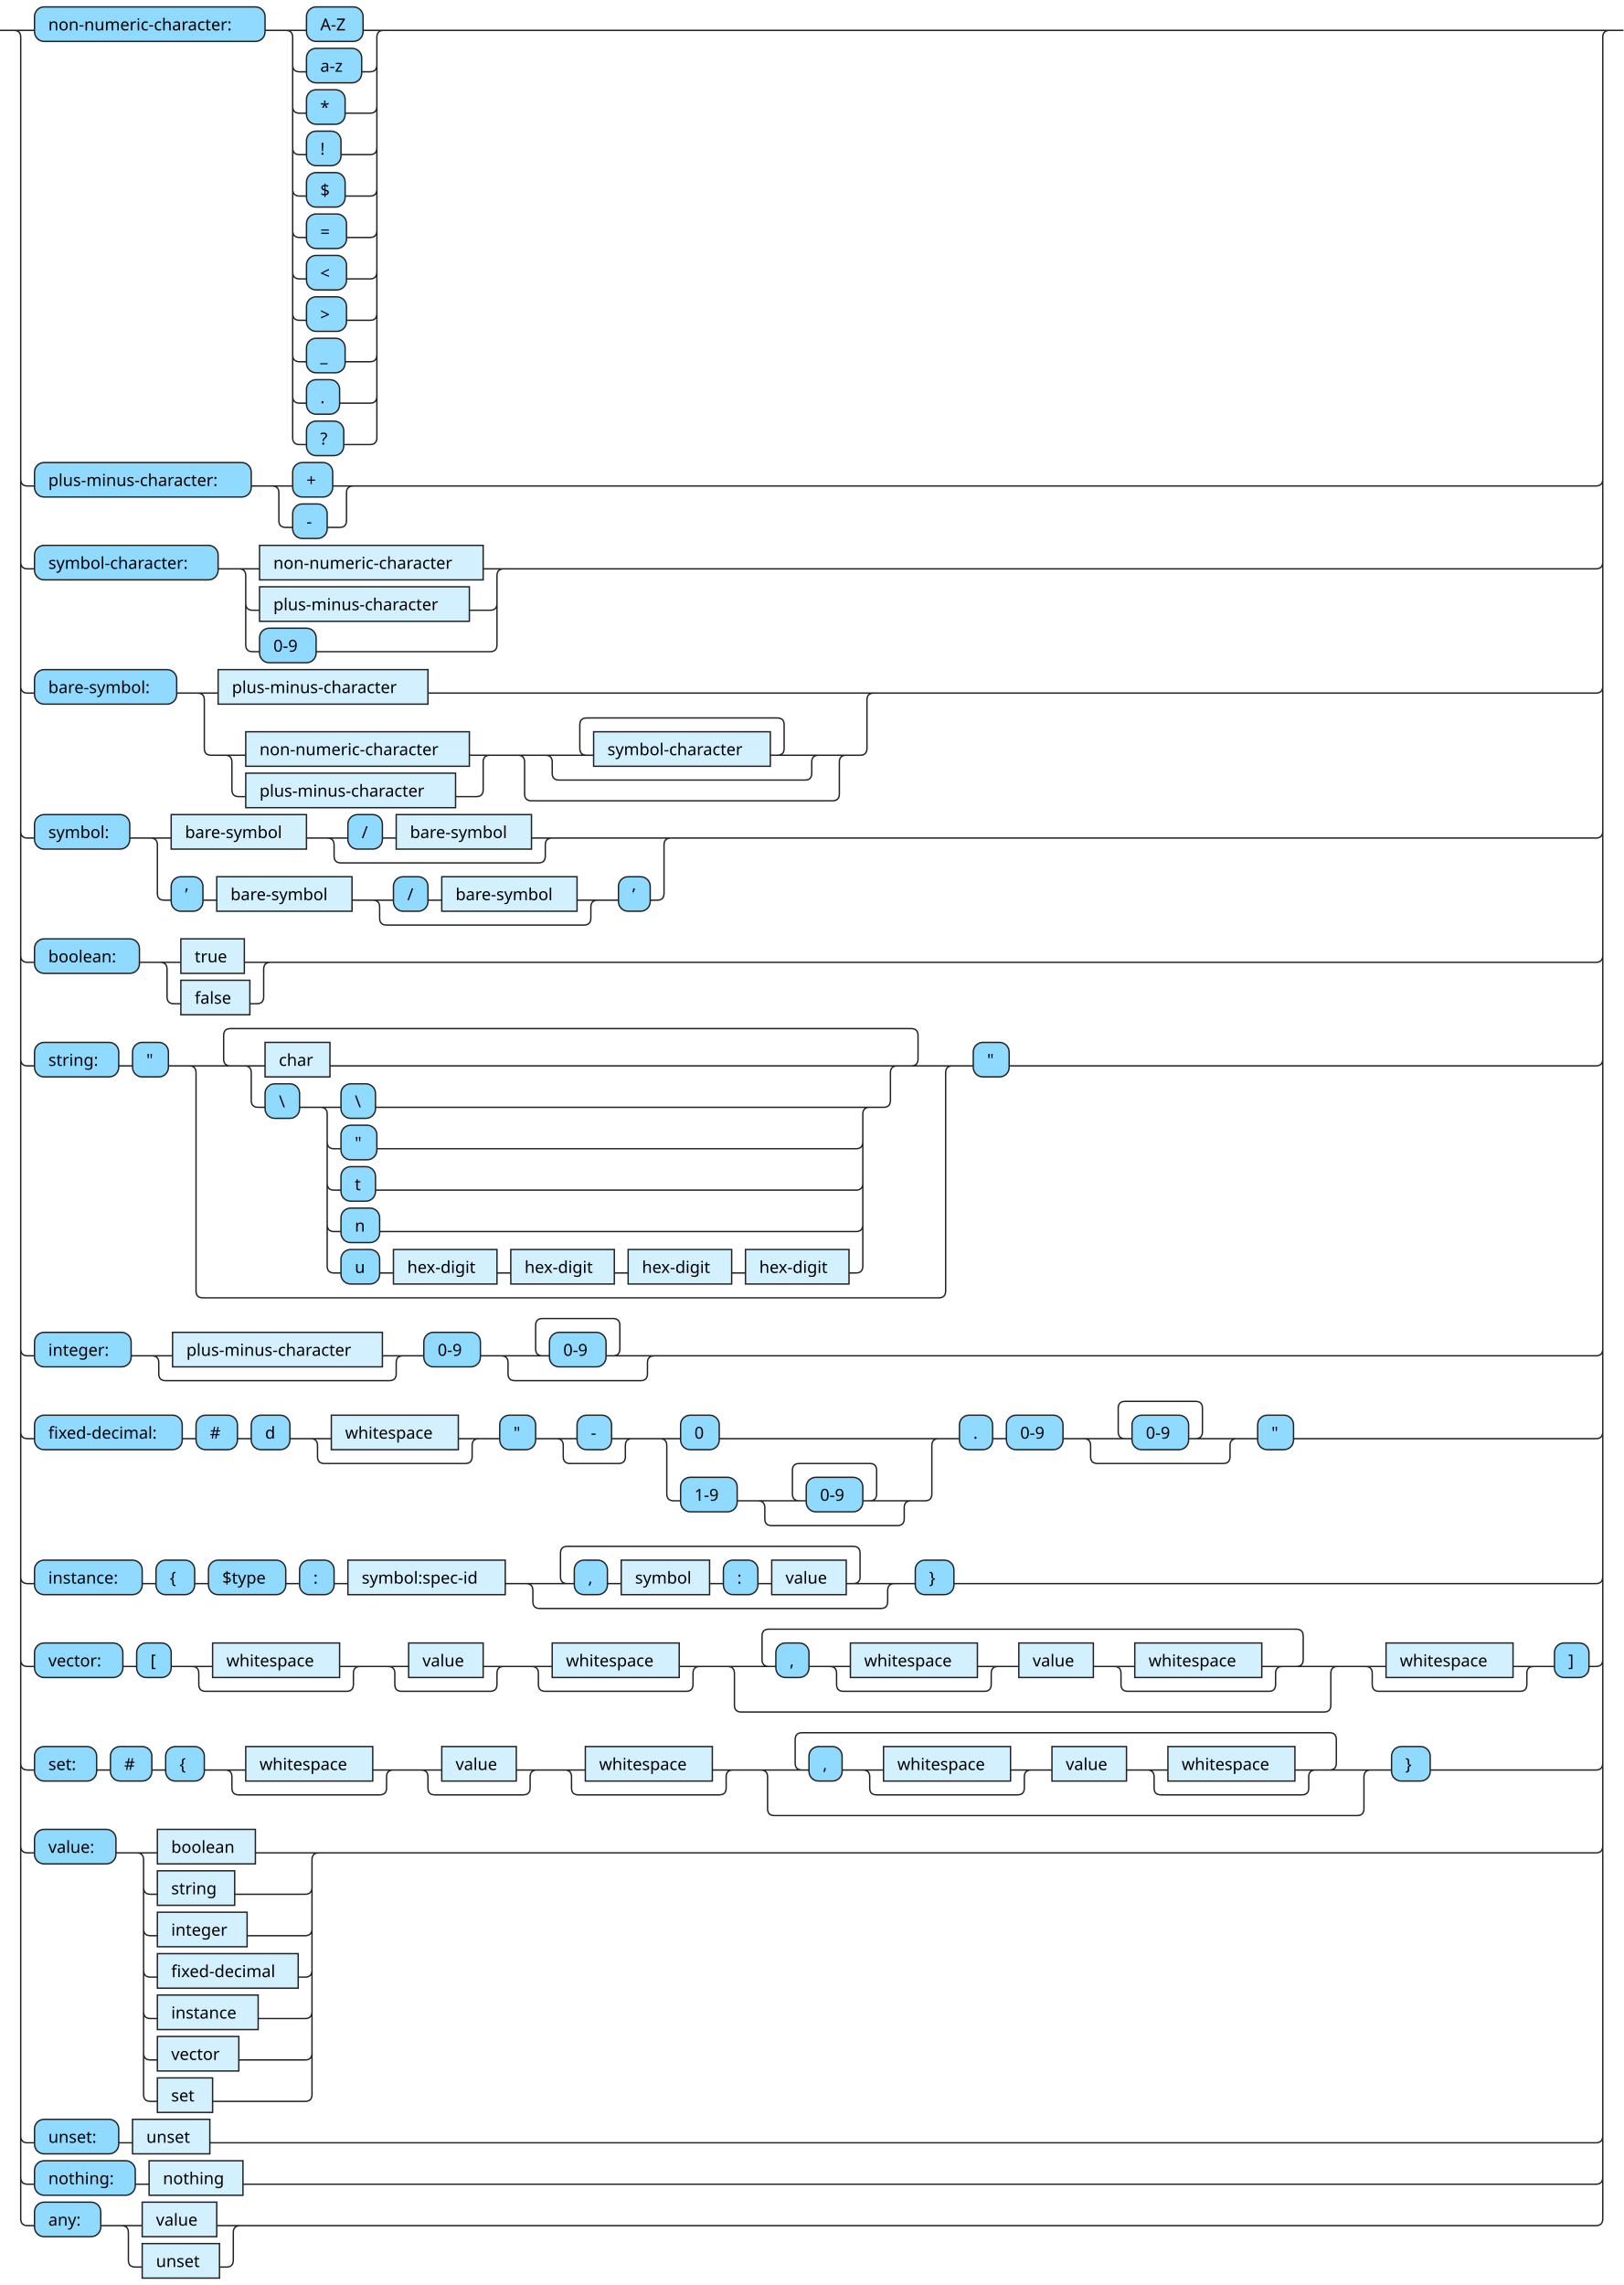
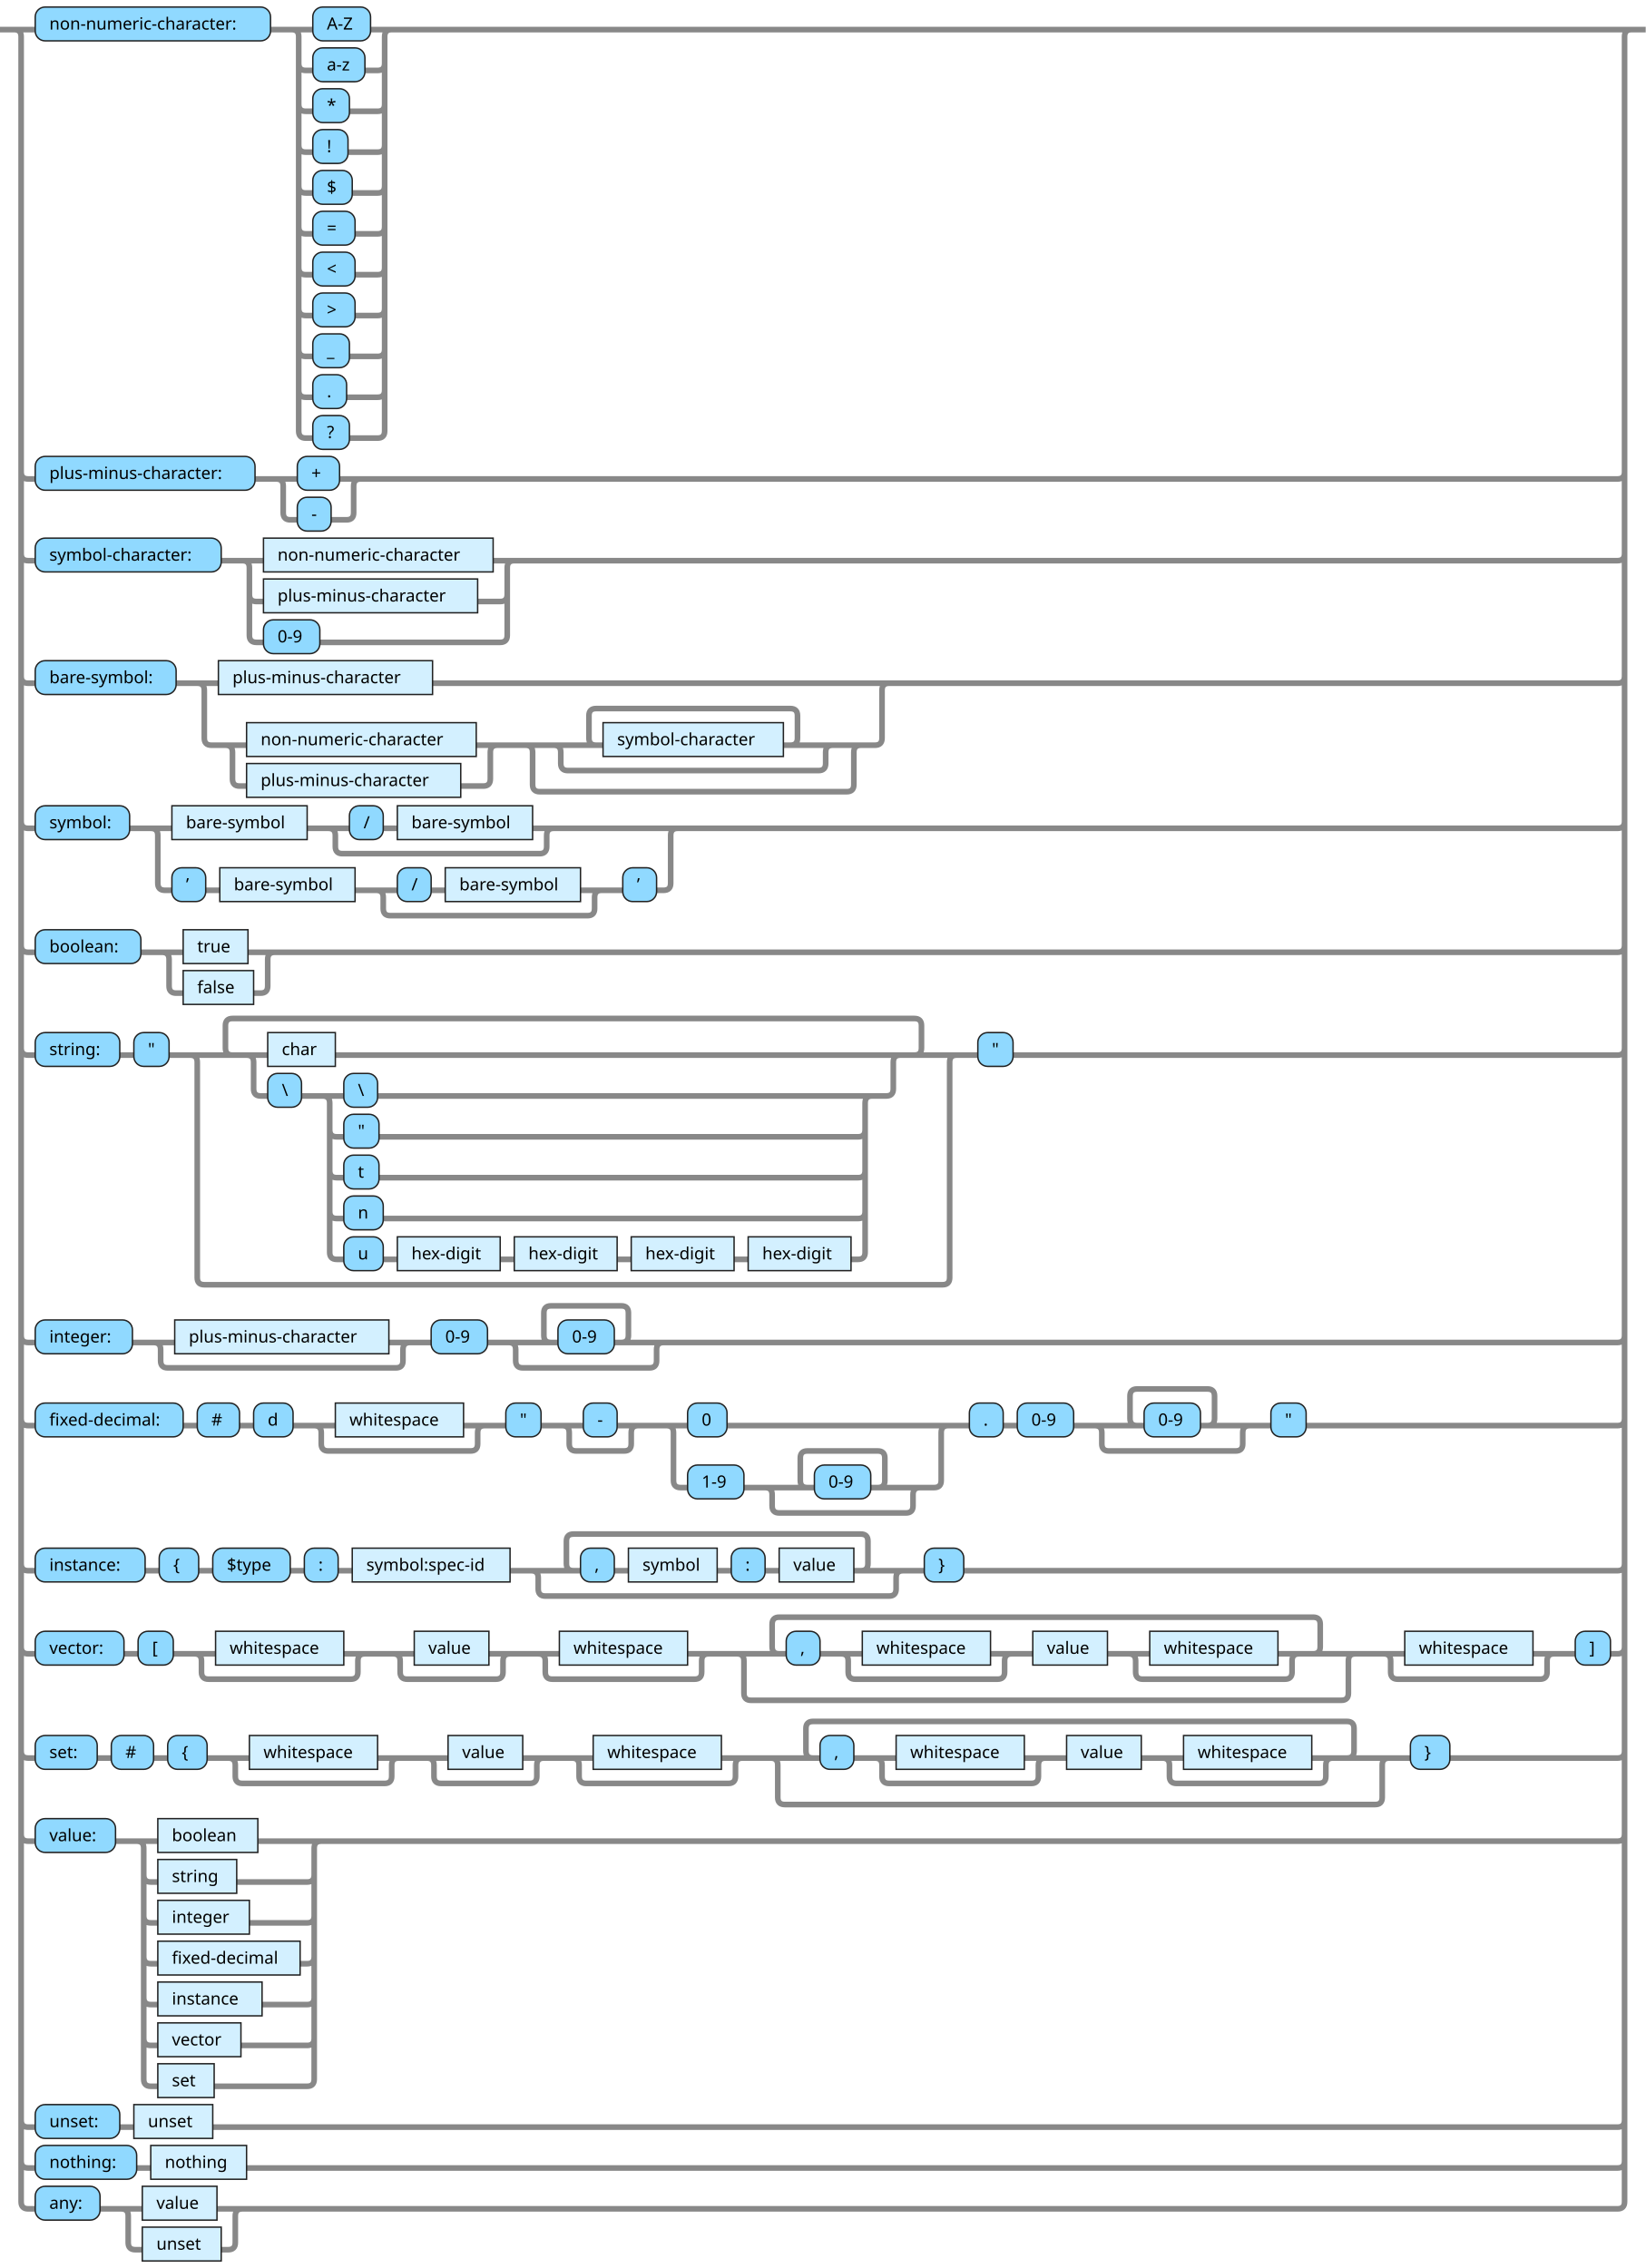
- <svg xmlns="http://www.w3.org/2000/svg" xmlns:xlink="http://www.w3.org/1999/xlink" version="1.1" width="1176" height="1655" viewbox="0 0 1176 1655">
+ <svg xmlns="http://www.w3.org/2000/svg" xmlns:xlink="http://www.w3.org/1999/xlink" version="1.1" width="1168" height="1610" viewbox="0 0 1168 1610">
  <defs>
-     <style type="text/css">.c{fill:none;stroke:#222222;}.j{fill:#000000;font-family:Verdana,Sans-serif;font-size:12px;}.l{fill:#90d9ff;stroke:#222222;}.r{fill:#d3f0ff;stroke:#222222;}</style>
+     <style type="text/css">.c{fill: none; stroke: #888888; stroke-width: 3pt;}.j{fill:#000000;font-family:Dialog,Sans-serif;font-size:12px;}.l{fill:#90d9ff;stroke:#222222;}.r{fill:#d3f0ff;stroke:#222222;}</style>
  </defs>
-   <path class="c" d="M0 22h25m167 0h30m41 0h20m-71 25q0 5 5 5h5m40 0h6q5 0 5-5m-61 30q0 5 5 5h5m28 0h18q5 0 5-5m-61 30q0 5 5 5h5m25 0h21q5 0 5-5m-61 30q0 5 5 5h5m28 0h18q5 0 5-5m-61 30q0 5 5 5h5m29 0h17q5 0 5-5m-61 30q0 5 5 5h5m29 0h17q5 0 5-5m-61 30q0 5 5 5h5m29 0h17q5 0 5-5m-61 30q0 5 5 5h5m28 0h18q5 0 5-5m-61 30q0 5 5 5h5m24 0h22q5 0 5-5m-66-265q5 0 5 5v290q0 5 5 5h5m27 0h19q5 0 5-5v-290q0-5 5-5m5 0h888m-1156 325q0 5 5 5h5m157 0h30m29 0h20m-64 0q5 0 5 5v20q0 5 5 5h5m25 0h9q5 0 5-5v-20q0-5 5-5m5 0h895q5 0 5-5m-1146 60q0 5 5 5h5m133 0h30m162 0h20m-192 25q0 5 5 5h5m152 0h15q5 0 5-5m-187-25q5 0 5 5v50q0 5 5 5h5m41 0h126q5 0 5-5v-50q0-5 5-5m5 0h786q5 0 5-5m-1146 90q0 5 5 5h5m103 0h30m152 0h328m-495 0q5 0 5 5v35q0 5 5 5h25m162 0h20m-197 0q5 0 5 5v20q0 5 5 5h5m152 0h15q5 0 5-5v-20q0-5 5-5m5 0h70m-5 0q-5 0-5-5v-17q0-5 5-5h138q5 0 5 5v17q0 5-5 5m-5 0h40m-203 0q5 0 5 5v8q0 5 5 5h178q5 0 5-5v-8q0-5 5-5m5 0h20m-243 0q5 0 5 5v23q0 5 5 5h218q5 0 5-5v-23q0-5 5-5m5 0h5q5 0 5-5v-35q0-5 5-5m5 0h518q5 0 5-5m-1146 105q0 5 5 5h5m69 0h30m98 0h30m25 0h10m98 0h20m-168 0q5 0 5 5v8q0 5 5 5h143q5 0 5-5v-8q0-5 5-5m5 0h86m-382 0q5 0 5 5v35q0 5 5 5h5m23 0h10m98 0h30m25 0h10m98 0h20m-168 0q5 0 5 5v8q0 5 5 5h143q5 0 5-5v-8q0-5 5-5m5 0h10m23 0h5q5 0 5-5v-35q0-5 5-5m5 0h665q5 0 5-5m-1146 90q0 5 5 5h5m76 0h30m46 0h24m-85 0q5 0 5 5v20q0 5 5 5h5m50 0h5q5 0 5-5v-20q0-5 5-5m5 0h955q5 0 5-5m-1146 75q0 5 5 5h5m61 0h10m26 0h50m-5 0q-5 0-5-5v-17q0-5 5-5h493q5 0 5 5v17q0 5-5 5m-488 0h20m47 0h416m-478 0q5 0 5 5v20q0 5 5 5h5m25 0h30m25 0h363m-398 25q0 5 5 5h5m26 0h347q5 0 5-5m-388 30q0 5 5 5h5m25 0h348q5 0 5-5m-388 30q0 5 5 5h5m28 0h345q5 0 5-5m-393-85q5 0 5 5v110q0 5 5 5h5m28 0h10m75 0h10m75 0h10m75 0h10m75 0h5q5 0 5-5v-110q0-5 5-5m5 0h5q5 0 5-5v-20q0-5 5-5m5 0h40m-558 0q5 0 5 5v158q0 5 5 5h533q5 0 5-5v-158q0-5 5-5m5 0h10m26 0h425q5 0 5-5m-1146 210q0 5 5 5h5m70 0h30m152 0h20m-187 0q5 0 5 5v8q0 5 5 5h162q5 0 5-5v-8q0-5 5-5m5 0h10m41 0h50m-5 0q-5 0-5-5v-17q0-5 5-5h51q5 0 5 5v17q0 5-5 5m-5 0h40m-116 0q5 0 5 5v8q0 5 5 5h91q5 0 5-5v-8q0-5 5-5m5 0h677q5 0 5-5m-1146 60q0 5 5 5h5m107 0h10m30 0h10m28 0h30m92 0h20m-127 0q5 0 5 5v8q0 5 5 5h102q5 0 5-5v-8q0-5 5-5m5 0h10m26 0h30m25 0h20m-60 0q5 0 5 5v8q0 5 5 5h35q5 0 5-5v-8q0-5 5-5m5 0h30m28 0h164m-207 0q5 0 5 5v35q0 5 5 5h5m41 0h50m-5 0q-5 0-5-5v-17q0-5 5-5h51q5 0 5 5v17q0 5-5 5m-5 0h40m-116 0q5 0 5 5v8q0 5 5 5h91q5 0 5-5v-8q0-5 5-5m5 0h5q5 0 5-5v-35q0-5 5-5m5 0h10m24 0h10m41 0h50m-5 0q-5 0-5-5v-17q0-5 5-5h51q5 0 5 5v17q0 5-5 5m-5 0h40m-116 0q5 0 5 5v8q0 5 5 5h91q5 0 5-5v-8q0-5 5-5m5 0h10m26 0h219q5 0 5-5m-1146 105q0 5 5 5h5m78 0h10m28 0h10m56 0h10m25 0h10m114 0h50m-5 0q-5 0-5-5v-17q0-5 5-5h207q5 0 5 5v17q0 5-5 5m-178 0h10m64 0h10m25 0h10m54 0h40m-272 0q5 0 5 5v8q0 5 5 5h247q5 0 5-5v-8q0-5 5-5m5 0h10m28 0h465q5 0 5-5m-1146 60q0 5 5 5h5m64 0h10m25 0h30m92 0h20m-127 0q5 0 5 5v8q0 5 5 5h102q5 0 5-5v-8q0-5 5-5m5 0h30m54 0h20m-89 0q5 0 5 5v8q0 5 5 5h64q5 0 5-5v-8q0-5 5-5m5 0h30m92 0h20m-127 0q5 0 5 5v8q0 5 5 5h102q5 0 5-5v-8q0-5 5-5m5 0h50m-5 0q-5 0-5-5v-17q0-5 5-5h382q5 0 5 5v17q0 5-5 5m-353 0h30m92 0h20m-127 0q5 0 5 5v8q0 5 5 5h102q5 0 5-5v-8q0-5 5-5m5 0h10m54 0h30m92 0h20m-127 0q5 0 5 5v8q0 5 5 5h102q5 0 5-5v-8q0-5 5-5m5 0h40m-447 0q5 0 5 5v23q0 5 5 5h422q5 0 5-5v-23q0-5 5-5m5 0h30m92 0h20m-127 0q5 0 5 5v8q0 5 5 5h102q5 0 5-5v-8q0-5 5-5m5 0h10m25 0h5q5 0 5-5m-1146 75q0 5 5 5h5m45 0h10m30 0h10m28 0h30m92 0h20m-127 0q5 0 5 5v8q0 5 5 5h102q5 0 5-5v-8q0-5 5-5m5 0h30m54 0h20m-89 0q5 0 5 5v8q0 5 5 5h64q5 0 5-5v-8q0-5 5-5m5 0h30m92 0h20m-127 0q5 0 5 5v8q0 5 5 5h102q5 0 5-5v-8q0-5 5-5m5 0h50m-5 0q-5 0-5-5v-17q0-5 5-5h382q5 0 5 5v17q0 5-5 5m-353 0h30m92 0h20m-127 0q5 0 5 5v8q0 5 5 5h102q5 0 5-5v-8q0-5 5-5m5 0h10m54 0h30m92 0h20m-127 0q5 0 5 5v8q0 5 5 5h102q5 0 5-5v-8q0-5 5-5m5 0h40m-447 0q5 0 5 5v23q0 5 5 5h422q5 0 5-5v-23q0-5 5-5m5 0h10m28 0h120q5 0 5-5m-1146 60q0 5 5 5h5m59 0h30m71 0h51m-132 25q0 5 5 5h5m56 0h51q5 0 5-5m-122 30q0 5 5 5h5m65 0h42q5 0 5-5m-122 30q0 5 5 5h5m102 0h5q5 0 5-5m-122 30q0 5 5 5h5m73 0h34q5 0 5-5m-122 30q0 5 5 5h5m59 0h48q5 0 5-5m-127-145q5 0 5 5v170q0 5 5 5h5m40 0h67q5 0 5-5v-170q0-5 5-5m5 0h920q5 0 5-5m-1146 210q0 5 5 5h5m61 0h10m56 0h1004q5 0 5-5m-1146 30q0 5 5 5h5m73 0h10m68 0h980q5 0 5-5m-1151-1555q5 0 5 5v1580q0 5 5 5h5m48 0h30m54 0h22m-91 0q5 0 5 5v20q0 5 5 5h5m56 0h5q5 0 5-5v-20q0-5 5-5m5 0h977q5 0 5-5v-1580q0-5 5-5m5 0h5" />
-   <rect class="l" x="25" y="5" width="167" height="25" rx="7" />
-   <text class="j" x="35" y="22">non-numeric-character:</text>
-   <rect class="l" x="222" y="5" width="41" height="25" rx="7" />
-   <text class="j" x="232" y="22">A-Z</text>
-   <rect class="l" x="222" y="35" width="40" height="25" rx="7" />
-   <text class="j" x="232" y="52">a-z</text>
-   <rect class="l" x="222" y="65" width="28" height="25" rx="7" />
-   <text class="j" x="232" y="82">*</text>
-   <rect class="l" x="222" y="95" width="25" height="25" rx="7" />
-   <text class="j" x="232" y="112">!</text>
-   <rect class="l" x="222" y="125" width="28" height="25" rx="7" />
-   <text class="j" x="232" y="142">$</text>
-   <rect class="l" x="222" y="155" width="29" height="25" rx="7" />
-   <text class="j" x="232" y="172">=</text>
-   <rect class="l" x="222" y="185" width="29" height="25" rx="7" />
-   <text class="j" x="232" y="202">&lt;</text>
-   <rect class="l" x="222" y="215" width="29" height="25" rx="7" />
-   <text class="j" x="232" y="232">&gt;</text>
-   <rect class="l" x="222" y="245" width="28" height="25" rx="7" />
-   <text class="j" x="232" y="262">_</text>
-   <rect class="l" x="222" y="275" width="24" height="25" rx="7" />
-   <text class="j" x="232" y="292">.</text>
-   <rect class="l" x="222" y="305" width="27" height="25" rx="7" />
-   <text class="j" x="232" y="322">?</text>
-   <rect class="l" x="25" y="335" width="157" height="25" rx="7" />
-   <text class="j" x="35" y="352">plus-minus-character:</text>
-   <rect class="l" x="212" y="335" width="29" height="25" rx="7" />
-   <text class="j" x="222" y="352">+</text>
-   <rect class="l" x="212" y="365" width="25" height="25" rx="7" />
-   <text class="j" x="222" y="382">-</text>
-   <rect class="l" x="25" y="395" width="133" height="25" rx="7" />
-   <text class="j" x="35" y="412">symbol-character:</text>
+   <path class="c" d="M0 21h25m167 0h30m41 0h20m-71 24q0 5 5 5h5m37 0h9q5 0 5-5m-61 29q0 5 5 5h5m26 0h20q5 0 5-5m-61 29q0 5 5 5h5m25 0h21q5 0 5-5m-61 29q0 5 5 5h5m28 0h18q5 0 5-5m-61 29q0 5 5 5h5m30 0h16q5 0 5-5m-61 29q0 5 5 5h5m30 0h16q5 0 5-5m-61 29q0 5 5 5h5m30 0h16q5 0 5-5m-61 29q0 5 5 5h5m26 0h20q5 0 5-5m-61 29q0 5 5 5h5m24 0h22q5 0 5-5m-66-256q5 0 5 5v280q0 5 5 5h5m26 0h20q5 0 5-5v-280q0-5 5-5m5 0h880m-1148 314q0 5 5 5h5m156 0h30m30 0h20m-65 0q5 0 5 5v19q0 5 5 5h5m24 0h11q5 0 5-5v-19q0-5 5-5m5 0h887q5 0 5-5m-1138 58q0 5 5 5h5m132 0h30m163 0h20m-193 24q0 5 5 5h5m152 0h16q5 0 5-5m-188-24q5 0 5 5v48q0 5 5 5h5m40 0h128q5 0 5-5v-48q0-5 5-5m5 0h778q5 0 5-5m-1138 87q0 5 5 5h5m100 0h30m152 0h329m-496 0q5 0 5 5v34q0 5 5 5h25m163 0h20m-198 0q5 0 5 5v19q0 5 5 5h5m152 0h16q5 0 5-5v-19q0-5 5-5m5 0h70m-5 0q-5 0-5-5v-16q0-5 5-5h138q5 0 5 5v16q0 5-5 5m-5 0h40m-203 0q5 0 5 5v8q0 5 5 5h178q5 0 5-5v-8q0-5 5-5m5 0h20m-243 0q5 0 5 5v23q0 5 5 5h218q5 0 5-5v-23q0-5 5-5m5 0h5q5 0 5-5v-34q0-5 5-5m5 0h512q5 0 5-5m-1138 103q0 5 5 5h5m67 0h30m96 0h30m24 0h10m96 0h20m-165 0q5 0 5 5v8q0 5 5 5h140q5 0 5-5v-8q0-5 5-5m5 0h88m-379 0q5 0 5 5v34q0 5 5 5h5m24 0h10m96 0h30m24 0h10m96 0h20m-165 0q5 0 5 5v8q0 5 5 5h140q5 0 5-5v-8q0-5 5-5m5 0h10m24 0h5q5 0 5-5v-34q0-5 5-5m5 0h662q5 0 5-5m-1138 88q0 5 5 5h5m75 0h30m46 0h24m-85 0q5 0 5 5v19q0 5 5 5h5m50 0h5q5 0 5-5v-19q0-5 5-5m5 0h948q5 0 5-5m-1138 73q0 5 5 5h5m60 0h10m25 0h50m-5 0q-5 0-5-5v-16q0-5 5-5h484q5 0 5 5v16q0 5-5 5m-479 0h20m48 0h406m-469 0q5 0 5 5v19q0 5 5 5h5m24 0h30m24 0h356m-390 24q0 5 5 5h5m25 0h340q5 0 5-5m-380 29q0 5 5 5h5m25 0h340q5 0 5-5m-380 29q0 5 5 5h5m28 0h337q5 0 5-5m-385-82q5 0 5 5v106q0 5 5 5h5m28 0h10m73 0h10m73 0h10m73 0h10m73 0h5q5 0 5-5v-106q0-5 5-5m5 0h5q5 0 5-5v-19q0-5 5-5m5 0h40m-549 0q5 0 5 5v153q0 5 5 5h524q5 0 5-5v-153q0-5 5-5m5 0h10m25 0h429q5 0 5-5m-1138 204q0 5 5 5h5m69 0h30m152 0h20m-187 0q5 0 5 5v8q0 5 5 5h162q5 0 5-5v-8q0-5 5-5m5 0h10m40 0h50m-5 0q-5 0-5-5v-16q0-5 5-5h50q5 0 5 5v16q0 5-5 5m-5 0h40m-115 0q5 0 5 5v8q0 5 5 5h90q5 0 5-5v-8q0-5 5-5m5 0h672q5 0 5-5m-1138 59q0 5 5 5h5m105 0h10m30 0h10m28 0h30m91 0h20m-126 0q5 0 5 5v8q0 5 5 5h101q5 0 5-5v-8q0-5 5-5m5 0h10m25 0h30m24 0h20m-59 0q5 0 5 5v8q0 5 5 5h34q5 0 5-5v-8q0-5 5-5m5 0h30m28 0h162m-205 0q5 0 5 5v34q0 5 5 5h5m40 0h50m-5 0q-5 0-5-5v-16q0-5 5-5h50q5 0 5 5v16q0 5-5 5m-5 0h40m-115 0q5 0 5 5v8q0 5 5 5h90q5 0 5-5v-8q0-5 5-5m5 0h5q5 0 5-5v-34q0-5 5-5m5 0h10m24 0h10m40 0h50m-5 0q-5 0-5-5v-16q0-5 5-5h50q5 0 5 5v16q0 5-5 5m-5 0h40m-115 0q5 0 5 5v8q0 5 5 5h90q5 0 5-5v-8q0-5 5-5m5 0h10m25 0h221q5 0 5-5m-1138 103q0 5 5 5h5m78 0h10m28 0h10m55 0h10m24 0h10m112 0h50m-5 0q-5 0-5-5v-16q0-5 5-5h204q5 0 5 5v16q0 5-5 5m-175 0h10m63 0h10m24 0h10m53 0h40m-269 0q5 0 5 5v8q0 5 5 5h244q5 0 5-5v-8q0-5 5-5m5 0h10m28 0h464q5 0 5-5m-1138 59q0 5 5 5h5m63 0h10m25 0h30m91 0h20m-126 0q5 0 5 5v8q0 5 5 5h101q5 0 5-5v-8q0-5 5-5m5 0h30m53 0h20m-88 0q5 0 5 5v8q0 5 5 5h63q5 0 5-5v-8q0-5 5-5m5 0h30m91 0h20m-126 0q5 0 5 5v8q0 5 5 5h101q5 0 5-5v-8q0-5 5-5m5 0h50m-5 0q-5 0-5-5v-16q0-5 5-5h379q5 0 5 5v16q0 5-5 5m-350 0h30m91 0h20m-126 0q5 0 5 5v8q0 5 5 5h101q5 0 5-5v-8q0-5 5-5m5 0h10m53 0h30m91 0h20m-126 0q5 0 5 5v8q0 5 5 5h101q5 0 5-5v-8q0-5 5-5m5 0h40m-444 0q5 0 5 5v23q0 5 5 5h419q5 0 5-5v-23q0-5 5-5m5 0h30m91 0h20m-126 0q5 0 5 5v8q0 5 5 5h101q5 0 5-5v-8q0-5 5-5m5 0h10m25 0h5q5 0 5-5m-1138 74q0 5 5 5h5m44 0h10m30 0h10m28 0h30m91 0h20m-126 0q5 0 5 5v8q0 5 5 5h101q5 0 5-5v-8q0-5 5-5m5 0h30m53 0h20m-88 0q5 0 5 5v8q0 5 5 5h63q5 0 5-5v-8q0-5 5-5m5 0h30m91 0h20m-126 0q5 0 5 5v8q0 5 5 5h101q5 0 5-5v-8q0-5 5-5m5 0h50m-5 0q-5 0-5-5v-16q0-5 5-5h379q5 0 5 5v16q0 5-5 5m-350 0h30m91 0h20m-126 0q5 0 5 5v8q0 5 5 5h101q5 0 5-5v-8q0-5 5-5m5 0h10m53 0h30m91 0h20m-126 0q5 0 5 5v8q0 5 5 5h101q5 0 5-5v-8q0-5 5-5m5 0h40m-444 0q5 0 5 5v23q0 5 5 5h419q5 0 5-5v-23q0-5 5-5m5 0h10m28 0h119q5 0 5-5m-1138 59q0 5 5 5h5m57 0h30m71 0h50m-131 24q0 5 5 5h5m56 0h50q5 0 5-5m-121 29q0 5 5 5h5m65 0h41q5 0 5-5m-121 29q0 5 5 5h5m101 0h5q5 0 5-5m-121 29q0 5 5 5h5m74 0h32q5 0 5-5m-121 29q0 5 5 5h5m59 0h47q5 0 5-5m-126-140q5 0 5 5v164q0 5 5 5h5m40 0h66q5 0 5-5v-164q0-5 5-5m5 0h915q5 0 5-5m-1138 203q0 5 5 5h5m60 0h10m56 0h997q5 0 5-5m-1138 29q0 5 5 5h5m72 0h10m68 0h973q5 0 5-5m-1143-1513q5 0 5 5v1537q0 5 5 5h5m46 0h30m53 0h23m-91 0q5 0 5 5v19q0 5 5 5h5m56 0h5q5 0 5-5v-19q0-5 5-5m5 0h971q5 0 5-5v-1537q0-5 5-5m5 0h5" />
+   <rect class="l" x="25" y="5" width="167" height="24" rx="7" />
+   <text class="j" x="35" y="21">non-numeric-character:</text>
+   <rect class="l" x="222" y="5" width="41" height="24" rx="7" />
+   <text class="j" x="232" y="21">A-Z</text>
+   <rect class="l" x="222" y="34" width="37" height="24" rx="7" />
+   <text class="j" x="232" y="50">a-z</text>
+   <rect class="l" x="222" y="63" width="26" height="24" rx="7" />
+   <text class="j" x="232" y="79">*</text>
+   <rect class="l" x="222" y="92" width="25" height="24" rx="7" />
+   <text class="j" x="232" y="108">!</text>
+   <rect class="l" x="222" y="121" width="28" height="24" rx="7" />
+   <text class="j" x="232" y="137">$</text>
+   <rect class="l" x="222" y="150" width="30" height="24" rx="7" />
+   <text class="j" x="232" y="166">=</text>
+   <rect class="l" x="222" y="179" width="30" height="24" rx="7" />
+   <text class="j" x="232" y="195">&lt;</text>
+   <rect class="l" x="222" y="208" width="30" height="24" rx="7" />
+   <text class="j" x="232" y="224">&gt;</text>
+   <rect class="l" x="222" y="237" width="26" height="24" rx="7" />
+   <text class="j" x="232" y="253">_</text>
+   <rect class="l" x="222" y="266" width="24" height="24" rx="7" />
+   <text class="j" x="232" y="282">.</text>
+   <rect class="l" x="222" y="295" width="26" height="24" rx="7" />
+   <text class="j" x="232" y="311">?</text>
+   <rect class="l" x="25" y="324" width="156" height="24" rx="7" />
+   <text class="j" x="35" y="340">plus-minus-character:</text>
+   <rect class="l" x="211" y="324" width="30" height="24" rx="7" />
+   <text class="j" x="221" y="340">+</text>
+   <rect class="l" x="211" y="353" width="24" height="24" rx="7" />
+   <text class="j" x="221" y="369">-</text>
+   <rect class="l" x="25" y="382" width="132" height="24" rx="7" />
+   <text class="j" x="35" y="398">symbol-character:</text>
  <a xlink:href="#non-numeric-character">
-     <rect class="r" x="188" y="395" width="162" height="25" />
-     <text class="j" x="198" y="412">non-numeric-character</text>
+     <rect class="r" x="187" y="382" width="163" height="24" />
+     <text class="j" x="197" y="398">non-numeric-character</text>
  </a>
  <a xlink:href="#plus-minus-character">
-     <rect class="r" x="188" y="425" width="152" height="25" />
-     <text class="j" x="198" y="442">plus-minus-character</text>
-   </a>
-   <rect class="l" x="188" y="455" width="41" height="25" rx="7" />
-   <text class="j" x="198" y="472">0-9</text>
-   <rect class="l" x="25" y="485" width="103" height="25" rx="7" />
-   <text class="j" x="35" y="502">bare-symbol:</text>
+     <rect class="r" x="187" y="411" width="152" height="24" />
+     <text class="j" x="197" y="427">plus-minus-character</text>
+   </a>
+   <rect class="l" x="187" y="440" width="40" height="24" rx="7" />
+   <text class="j" x="197" y="456">0-9</text>
+   <rect class="l" x="25" y="469" width="100" height="24" rx="7" />
+   <text class="j" x="35" y="485">bare-symbol:</text>
  <a xlink:href="#plus-minus-character">
-     <rect class="r" x="158" y="485" width="152" height="25" />
-     <text class="j" x="168" y="502">plus-minus-character</text>
+     <rect class="r" x="155" y="469" width="152" height="24" />
+     <text class="j" x="165" y="485">plus-minus-character</text>
  </a>
  <a xlink:href="#non-numeric-character">
-     <rect class="r" x="178" y="530" width="162" height="25" />
-     <text class="j" x="188" y="547">non-numeric-character</text>
+     <rect class="r" x="175" y="513" width="163" height="24" />
+     <text class="j" x="185" y="529">non-numeric-character</text>
  </a>
  <a xlink:href="#plus-minus-character">
-     <rect class="r" x="178" y="560" width="152" height="25" />
-     <text class="j" x="188" y="577">plus-minus-character</text>
+     <rect class="r" x="175" y="542" width="152" height="24" />
+     <text class="j" x="185" y="558">plus-minus-character</text>
  </a>
  <a xlink:href="#symbol-character">
-     <rect class="r" x="430" y="530" width="128" height="25" />
-     <text class="j" x="440" y="547">symbol-character</text>
-   </a>
-   <rect class="l" x="25" y="590" width="69" height="25" rx="7" />
-   <text class="j" x="35" y="607">symbol:</text>
+     <rect class="r" x="428" y="513" width="128" height="24" />
+     <text class="j" x="438" y="529">symbol-character</text>
+   </a>
+   <rect class="l" x="25" y="572" width="67" height="24" rx="7" />
+   <text class="j" x="35" y="588">symbol:</text>
  <a xlink:href="#bare-symbol">
-     <rect class="r" x="124" y="590" width="98" height="25" />
-     <text class="j" x="134" y="607">bare-symbol</text>
-   </a>
-   <rect class="l" x="252" y="590" width="25" height="25" rx="7" />
-   <text class="j" x="262" y="607">/</text>
+     <rect class="r" x="122" y="572" width="96" height="24" />
+     <text class="j" x="132" y="588">bare-symbol</text>
+   </a>
+   <rect class="l" x="248" y="572" width="24" height="24" rx="7" />
+   <text class="j" x="258" y="588">/</text>
  <a xlink:href="#bare-symbol">
-     <rect class="r" x="287" y="590" width="98" height="25" />
-     <text class="j" x="297" y="607">bare-symbol</text>
-   </a>
-   <rect class="l" x="124" y="635" width="23" height="25" rx="7" />
-   <text class="j" x="134" y="652">’</text>
+     <rect class="r" x="282" y="572" width="96" height="24" />
+     <text class="j" x="292" y="588">bare-symbol</text>
+   </a>
+   <rect class="l" x="122" y="616" width="24" height="24" rx="7" />
+   <text class="j" x="132" y="632">’</text>
  <a xlink:href="#bare-symbol">
-     <rect class="r" x="157" y="635" width="98" height="25" />
-     <text class="j" x="167" y="652">bare-symbol</text>
-   </a>
-   <rect class="l" x="285" y="635" width="25" height="25" rx="7" />
-   <text class="j" x="295" y="652">/</text>
+     <rect class="r" x="156" y="616" width="96" height="24" />
+     <text class="j" x="166" y="632">bare-symbol</text>
+   </a>
+   <rect class="l" x="282" y="616" width="24" height="24" rx="7" />
+   <text class="j" x="292" y="632">/</text>
  <a xlink:href="#bare-symbol">
-     <rect class="r" x="320" y="635" width="98" height="25" />
-     <text class="j" x="330" y="652">bare-symbol</text>
-   </a>
-   <rect class="l" x="448" y="635" width="23" height="25" rx="7" />
-   <text class="j" x="458" y="652">’</text>
-   <rect class="l" x="25" y="680" width="76" height="25" rx="7" />
-   <text class="j" x="35" y="697">boolean:</text>
+     <rect class="r" x="316" y="616" width="96" height="24" />
+     <text class="j" x="326" y="632">bare-symbol</text>
+   </a>
+   <rect class="l" x="442" y="616" width="24" height="24" rx="7" />
+   <text class="j" x="452" y="632">’</text>
+   <rect class="l" x="25" y="660" width="75" height="24" rx="7" />
+   <text class="j" x="35" y="676">boolean:</text>
  <a xlink:href="#true">
-     <rect class="r" x="131" y="680" width="46" height="25" />
-     <text class="j" x="141" y="697">true</text>
+     <rect class="r" x="130" y="660" width="46" height="24" />
+     <text class="j" x="140" y="676">true</text>
  </a>
  <a xlink:href="#false">
-     <rect class="r" x="131" y="710" width="50" height="25" />
-     <text class="j" x="141" y="727">false</text>
-   </a>
-   <rect class="l" x="25" y="755" width="61" height="25" rx="7" />
-   <text class="j" x="35" y="772">string:</text>
-   <rect class="l" x="96" y="755" width="26" height="25" rx="7" />
-   <text class="j" x="106" y="772">"</text>
+     <rect class="r" x="130" y="689" width="50" height="24" />
+     <text class="j" x="140" y="705">false</text>
+   </a>
+   <rect class="l" x="25" y="733" width="60" height="24" rx="7" />
+   <text class="j" x="35" y="749">string:</text>
+   <rect class="l" x="95" y="733" width="25" height="24" rx="7" />
+   <text class="j" x="105" y="749">"</text>
  <a xlink:href="#char">
-     <rect class="r" x="192" y="755" width="47" height="25" />
-     <text class="j" x="202" y="772">char</text>
-   </a>
-   <rect class="l" x="192" y="785" width="25" height="25" rx="7" />
-   <text class="j" x="202" y="802">\</text>
-   <rect class="l" x="247" y="785" width="25" height="25" rx="7" />
-   <text class="j" x="257" y="802">\</text>
-   <rect class="l" x="247" y="815" width="26" height="25" rx="7" />
-   <text class="j" x="257" y="832">"</text>
-   <rect class="l" x="247" y="845" width="25" height="25" rx="7" />
-   <text class="j" x="257" y="862">t</text>
-   <rect class="l" x="247" y="875" width="28" height="25" rx="7" />
-   <text class="j" x="257" y="892">n</text>
-   <rect class="l" x="247" y="905" width="28" height="25" rx="7" />
-   <text class="j" x="257" y="922">u</text>
+     <rect class="r" x="190" y="733" width="48" height="24" />
+     <text class="j" x="200" y="749">char</text>
+   </a>
+   <rect class="l" x="190" y="762" width="24" height="24" rx="7" />
+   <text class="j" x="200" y="778">\</text>
+   <rect class="l" x="244" y="762" width="24" height="24" rx="7" />
+   <text class="j" x="254" y="778">\</text>
+   <rect class="l" x="244" y="791" width="25" height="24" rx="7" />
+   <text class="j" x="254" y="807">"</text>
+   <rect class="l" x="244" y="820" width="25" height="24" rx="7" />
+   <text class="j" x="254" y="836">t</text>
+   <rect class="l" x="244" y="849" width="28" height="24" rx="7" />
+   <text class="j" x="254" y="865">n</text>
+   <rect class="l" x="244" y="878" width="28" height="24" rx="7" />
+   <text class="j" x="254" y="894">u</text>
  <a xlink:href="#hex-digit">
-     <rect class="r" x="285" y="905" width="75" height="25" />
-     <text class="j" x="295" y="922">hex-digit</text>
+     <rect class="r" x="282" y="878" width="73" height="24" />
+     <text class="j" x="292" y="894">hex-digit</text>
  </a>
  <a xlink:href="#hex-digit">
-     <rect class="r" x="370" y="905" width="75" height="25" />
-     <text class="j" x="380" y="922">hex-digit</text>
+     <rect class="r" x="365" y="878" width="73" height="24" />
+     <text class="j" x="375" y="894">hex-digit</text>
  </a>
  <a xlink:href="#hex-digit">
-     <rect class="r" x="455" y="905" width="75" height="25" />
-     <text class="j" x="465" y="922">hex-digit</text>
+     <rect class="r" x="448" y="878" width="73" height="24" />
+     <text class="j" x="458" y="894">hex-digit</text>
  </a>
  <a xlink:href="#hex-digit">
-     <rect class="r" x="540" y="905" width="75" height="25" />
-     <text class="j" x="550" y="922">hex-digit</text>
-   </a>
-   <rect class="l" x="705" y="755" width="26" height="25" rx="7" />
-   <text class="j" x="715" y="772">"</text>
-   <rect class="l" x="25" y="965" width="70" height="25" rx="7" />
-   <text class="j" x="35" y="982">integer:</text>
+     <rect class="r" x="531" y="878" width="73" height="24" />
+     <text class="j" x="541" y="894">hex-digit</text>
+   </a>
+   <rect class="l" x="694" y="733" width="25" height="24" rx="7" />
+   <text class="j" x="704" y="749">"</text>
+   <rect class="l" x="25" y="937" width="69" height="24" rx="7" />
+   <text class="j" x="35" y="953">integer:</text>
  <a xlink:href="#plus-minus-character">
-     <rect class="r" x="125" y="965" width="152" height="25" />
-     <text class="j" x="135" y="982">plus-minus-character</text>
-   </a>
-   <rect class="l" x="307" y="965" width="41" height="25" rx="7" />
-   <text class="j" x="317" y="982">0-9</text>
-   <rect class="l" x="398" y="965" width="41" height="25" rx="7" />
-   <text class="j" x="408" y="982">0-9</text>
-   <rect class="l" x="25" y="1025" width="107" height="25" rx="7" />
-   <text class="j" x="35" y="1042">fixed-decimal:</text>
-   <rect class="l" x="142" y="1025" width="30" height="25" rx="7" />
-   <text class="j" x="152" y="1042">#</text>
-   <rect class="l" x="182" y="1025" width="28" height="25" rx="7" />
-   <text class="j" x="192" y="1042">d</text>
-   <a xlink:href="#whitespace">
-     <rect class="r" x="240" y="1025" width="92" height="25" />
-     <text class="j" x="250" y="1042">whitespace</text>
-   </a>
-   <rect class="l" x="362" y="1025" width="26" height="25" rx="7" />
-   <text class="j" x="372" y="1042">"</text>
-   <rect class="l" x="418" y="1025" width="25" height="25" rx="7" />
-   <text class="j" x="428" y="1042">-</text>
-   <rect class="l" x="493" y="1025" width="28" height="25" rx="7" />
-   <text class="j" x="503" y="1042">0</text>
-   <rect class="l" x="493" y="1070" width="41" height="25" rx="7" />
-   <text class="j" x="503" y="1087">1-9</text>
-   <rect class="l" x="584" y="1070" width="41" height="25" rx="7" />
-   <text class="j" x="594" y="1087">0-9</text>
-   <rect class="l" x="695" y="1025" width="24" height="25" rx="7" />
-   <text class="j" x="705" y="1042">.</text>
-   <rect class="l" x="729" y="1025" width="41" height="25" rx="7" />
-   <text class="j" x="739" y="1042">0-9</text>
-   <rect class="l" x="820" y="1025" width="41" height="25" rx="7" />
-   <text class="j" x="830" y="1042">0-9</text>
-   <rect class="l" x="911" y="1025" width="26" height="25" rx="7" />
-   <text class="j" x="921" y="1042">"</text>
-   <rect class="l" x="25" y="1130" width="78" height="25" rx="7" />
-   <text class="j" x="35" y="1147">instance:</text>
-   <rect class="l" x="113" y="1130" width="28" height="25" rx="7" />
-   <text class="j" x="123" y="1147">{</text>
-   <rect class="l" x="151" y="1130" width="56" height="25" rx="7" />
-   <text class="j" x="161" y="1147">$type</text>
-   <rect class="l" x="217" y="1130" width="25" height="25" rx="7" />
-   <text class="j" x="227" y="1147">:</text>
+     <rect class="r" x="124" y="937" width="152" height="24" />
+     <text class="j" x="134" y="953">plus-minus-character</text>
+   </a>
+   <rect class="l" x="306" y="937" width="40" height="24" rx="7" />
+   <text class="j" x="316" y="953">0-9</text>
+   <rect class="l" x="396" y="937" width="40" height="24" rx="7" />
+   <text class="j" x="406" y="953">0-9</text>
+   <rect class="l" x="25" y="996" width="105" height="24" rx="7" />
+   <text class="j" x="35" y="1012">fixed-decimal:</text>
+   <rect class="l" x="140" y="996" width="30" height="24" rx="7" />
+   <text class="j" x="150" y="1012">#</text>
+   <rect class="l" x="180" y="996" width="28" height="24" rx="7" />
+   <text class="j" x="190" y="1012">d</text>
+   <a xlink:href="#whitespace">
+     <rect class="r" x="238" y="996" width="91" height="24" />
+     <text class="j" x="248" y="1012">whitespace</text>
+   </a>
+   <rect class="l" x="359" y="996" width="25" height="24" rx="7" />
+   <text class="j" x="369" y="1012">"</text>
+   <rect class="l" x="414" y="996" width="24" height="24" rx="7" />
+   <text class="j" x="424" y="1012">-</text>
+   <rect class="l" x="488" y="996" width="28" height="24" rx="7" />
+   <text class="j" x="498" y="1012">0</text>
+   <rect class="l" x="488" y="1040" width="40" height="24" rx="7" />
+   <text class="j" x="498" y="1056">1-9</text>
+   <rect class="l" x="578" y="1040" width="40" height="24" rx="7" />
+   <text class="j" x="588" y="1056">0-9</text>
+   <rect class="l" x="688" y="996" width="24" height="24" rx="7" />
+   <text class="j" x="698" y="1012">.</text>
+   <rect class="l" x="722" y="996" width="40" height="24" rx="7" />
+   <text class="j" x="732" y="1012">0-9</text>
+   <rect class="l" x="812" y="996" width="40" height="24" rx="7" />
+   <text class="j" x="822" y="1012">0-9</text>
+   <rect class="l" x="902" y="996" width="25" height="24" rx="7" />
+   <text class="j" x="912" y="1012">"</text>
+   <rect class="l" x="25" y="1099" width="78" height="24" rx="7" />
+   <text class="j" x="35" y="1115">instance:</text>
+   <rect class="l" x="113" y="1099" width="28" height="24" rx="7" />
+   <text class="j" x="123" y="1115">{</text>
+   <rect class="l" x="151" y="1099" width="55" height="24" rx="7" />
+   <text class="j" x="161" y="1115">$type</text>
+   <rect class="l" x="216" y="1099" width="24" height="24" rx="7" />
+   <text class="j" x="226" y="1115">:</text>
  <a xlink:href="#symbol:spec-id">
-     <rect class="r" x="252" y="1130" width="114" height="25" />
-     <text class="j" x="262" y="1147">symbol:spec-id</text>
-   </a>
-   <rect class="l" x="416" y="1130" width="24" height="25" rx="7" />
-   <text class="j" x="426" y="1147">,</text>
+     <rect class="r" x="250" y="1099" width="112" height="24" />
+     <text class="j" x="260" y="1115">symbol:spec-id</text>
+   </a>
+   <rect class="l" x="412" y="1099" width="24" height="24" rx="7" />
+   <text class="j" x="422" y="1115">,</text>
  <a xlink:href="#symbol">
-     <rect class="r" x="450" y="1130" width="64" height="25" />
-     <text class="j" x="460" y="1147">symbol</text>
-   </a>
-   <rect class="l" x="524" y="1130" width="25" height="25" rx="7" />
-   <text class="j" x="534" y="1147">:</text>
-   <a xlink:href="#value">
-     <rect class="r" x="559" y="1130" width="54" height="25" />
-     <text class="j" x="569" y="1147">value</text>
-   </a>
-   <rect class="l" x="663" y="1130" width="28" height="25" rx="7" />
-   <text class="j" x="673" y="1147">}</text>
-   <rect class="l" x="25" y="1190" width="64" height="25" rx="7" />
-   <text class="j" x="35" y="1207">vector:</text>
-   <rect class="l" x="99" y="1190" width="25" height="25" rx="7" />
-   <text class="j" x="109" y="1207">[</text>
-   <a xlink:href="#whitespace">
-     <rect class="r" x="154" y="1190" width="92" height="25" />
-     <text class="j" x="164" y="1207">whitespace</text>
-   </a>
-   <a xlink:href="#value">
-     <rect class="r" x="296" y="1190" width="54" height="25" />
-     <text class="j" x="306" y="1207">value</text>
-   </a>
-   <a xlink:href="#whitespace">
-     <rect class="r" x="400" y="1190" width="92" height="25" />
-     <text class="j" x="410" y="1207">whitespace</text>
-   </a>
-   <rect class="l" x="562" y="1190" width="24" height="25" rx="7" />
-   <text class="j" x="572" y="1207">,</text>
-   <a xlink:href="#whitespace">
-     <rect class="r" x="616" y="1190" width="92" height="25" />
-     <text class="j" x="626" y="1207">whitespace</text>
-   </a>
-   <a xlink:href="#value">
-     <rect class="r" x="738" y="1190" width="54" height="25" />
-     <text class="j" x="748" y="1207">value</text>
-   </a>
-   <a xlink:href="#whitespace">
-     <rect class="r" x="822" y="1190" width="92" height="25" />
-     <text class="j" x="832" y="1207">whitespace</text>
-   </a>
-   <a xlink:href="#whitespace">
-     <rect class="r" x="1004" y="1190" width="92" height="25" />
-     <text class="j" x="1014" y="1207">whitespace</text>
-   </a>
-   <rect class="l" x="1126" y="1190" width="25" height="25" rx="7" />
-   <text class="j" x="1136" y="1207">]</text>
-   <rect class="l" x="25" y="1265" width="45" height="25" rx="7" />
-   <text class="j" x="35" y="1282">set:</text>
-   <rect class="l" x="80" y="1265" width="30" height="25" rx="7" />
-   <text class="j" x="90" y="1282">#</text>
-   <rect class="l" x="120" y="1265" width="28" height="25" rx="7" />
-   <text class="j" x="130" y="1282">{</text>
-   <a xlink:href="#whitespace">
-     <rect class="r" x="178" y="1265" width="92" height="25" />
-     <text class="j" x="188" y="1282">whitespace</text>
-   </a>
-   <a xlink:href="#value">
-     <rect class="r" x="320" y="1265" width="54" height="25" />
-     <text class="j" x="330" y="1282">value</text>
-   </a>
-   <a xlink:href="#whitespace">
-     <rect class="r" x="424" y="1265" width="92" height="25" />
-     <text class="j" x="434" y="1282">whitespace</text>
-   </a>
-   <rect class="l" x="586" y="1265" width="24" height="25" rx="7" />
-   <text class="j" x="596" y="1282">,</text>
-   <a xlink:href="#whitespace">
-     <rect class="r" x="640" y="1265" width="92" height="25" />
-     <text class="j" x="650" y="1282">whitespace</text>
-   </a>
-   <a xlink:href="#value">
-     <rect class="r" x="762" y="1265" width="54" height="25" />
-     <text class="j" x="772" y="1282">value</text>
-   </a>
-   <a xlink:href="#whitespace">
-     <rect class="r" x="846" y="1265" width="92" height="25" />
-     <text class="j" x="856" y="1282">whitespace</text>
-   </a>
-   <rect class="l" x="1008" y="1265" width="28" height="25" rx="7" />
-   <text class="j" x="1018" y="1282">}</text>
-   <rect class="l" x="25" y="1325" width="59" height="25" rx="7" />
-   <text class="j" x="35" y="1342">value:</text>
+     <rect class="r" x="446" y="1099" width="63" height="24" />
+     <text class="j" x="456" y="1115">symbol</text>
+   </a>
+   <rect class="l" x="519" y="1099" width="24" height="24" rx="7" />
+   <text class="j" x="529" y="1115">:</text>
+   <a xlink:href="#value">
+     <rect class="r" x="553" y="1099" width="53" height="24" />
+     <text class="j" x="563" y="1115">value</text>
+   </a>
+   <rect class="l" x="656" y="1099" width="28" height="24" rx="7" />
+   <text class="j" x="666" y="1115">}</text>
+   <rect class="l" x="25" y="1158" width="63" height="24" rx="7" />
+   <text class="j" x="35" y="1174">vector:</text>
+   <rect class="l" x="98" y="1158" width="25" height="24" rx="7" />
+   <text class="j" x="108" y="1174">[</text>
+   <a xlink:href="#whitespace">
+     <rect class="r" x="153" y="1158" width="91" height="24" />
+     <text class="j" x="163" y="1174">whitespace</text>
+   </a>
+   <a xlink:href="#value">
+     <rect class="r" x="294" y="1158" width="53" height="24" />
+     <text class="j" x="304" y="1174">value</text>
+   </a>
+   <a xlink:href="#whitespace">
+     <rect class="r" x="397" y="1158" width="91" height="24" />
+     <text class="j" x="407" y="1174">whitespace</text>
+   </a>
+   <rect class="l" x="558" y="1158" width="24" height="24" rx="7" />
+   <text class="j" x="568" y="1174">,</text>
+   <a xlink:href="#whitespace">
+     <rect class="r" x="612" y="1158" width="91" height="24" />
+     <text class="j" x="622" y="1174">whitespace</text>
+   </a>
+   <a xlink:href="#value">
+     <rect class="r" x="733" y="1158" width="53" height="24" />
+     <text class="j" x="743" y="1174">value</text>
+   </a>
+   <a xlink:href="#whitespace">
+     <rect class="r" x="816" y="1158" width="91" height="24" />
+     <text class="j" x="826" y="1174">whitespace</text>
+   </a>
+   <a xlink:href="#whitespace">
+     <rect class="r" x="997" y="1158" width="91" height="24" />
+     <text class="j" x="1007" y="1174">whitespace</text>
+   </a>
+   <rect class="l" x="1118" y="1158" width="25" height="24" rx="7" />
+   <text class="j" x="1128" y="1174">]</text>
+   <rect class="l" x="25" y="1232" width="44" height="24" rx="7" />
+   <text class="j" x="35" y="1248">set:</text>
+   <rect class="l" x="79" y="1232" width="30" height="24" rx="7" />
+   <text class="j" x="89" y="1248">#</text>
+   <rect class="l" x="119" y="1232" width="28" height="24" rx="7" />
+   <text class="j" x="129" y="1248">{</text>
+   <a xlink:href="#whitespace">
+     <rect class="r" x="177" y="1232" width="91" height="24" />
+     <text class="j" x="187" y="1248">whitespace</text>
+   </a>
+   <a xlink:href="#value">
+     <rect class="r" x="318" y="1232" width="53" height="24" />
+     <text class="j" x="328" y="1248">value</text>
+   </a>
+   <a xlink:href="#whitespace">
+     <rect class="r" x="421" y="1232" width="91" height="24" />
+     <text class="j" x="431" y="1248">whitespace</text>
+   </a>
+   <rect class="l" x="582" y="1232" width="24" height="24" rx="7" />
+   <text class="j" x="592" y="1248">,</text>
+   <a xlink:href="#whitespace">
+     <rect class="r" x="636" y="1232" width="91" height="24" />
+     <text class="j" x="646" y="1248">whitespace</text>
+   </a>
+   <a xlink:href="#value">
+     <rect class="r" x="757" y="1232" width="53" height="24" />
+     <text class="j" x="767" y="1248">value</text>
+   </a>
+   <a xlink:href="#whitespace">
+     <rect class="r" x="840" y="1232" width="91" height="24" />
+     <text class="j" x="850" y="1248">whitespace</text>
+   </a>
+   <rect class="l" x="1001" y="1232" width="28" height="24" rx="7" />
+   <text class="j" x="1011" y="1248">}</text>
+   <rect class="l" x="25" y="1291" width="57" height="24" rx="7" />
+   <text class="j" x="35" y="1307">value:</text>
  <a xlink:href="#boolean">
-     <rect class="r" x="114" y="1325" width="71" height="25" />
-     <text class="j" x="124" y="1342">boolean</text>
+     <rect class="r" x="112" y="1291" width="71" height="24" />
+     <text class="j" x="122" y="1307">boolean</text>
  </a>
  <a xlink:href="#string">
-     <rect class="r" x="114" y="1355" width="56" height="25" />
-     <text class="j" x="124" y="1372">string</text>
+     <rect class="r" x="112" y="1320" width="56" height="24" />
+     <text class="j" x="122" y="1336">string</text>
  </a>
  <a xlink:href="#integer">
-     <rect class="r" x="114" y="1385" width="65" height="25" />
-     <text class="j" x="124" y="1402">integer</text>
+     <rect class="r" x="112" y="1349" width="65" height="24" />
+     <text class="j" x="122" y="1365">integer</text>
  </a>
  <a xlink:href="#fixed-decimal">
-     <rect class="r" x="114" y="1415" width="102" height="25" />
-     <text class="j" x="124" y="1432">fixed-decimal</text>
+     <rect class="r" x="112" y="1378" width="101" height="24" />
+     <text class="j" x="122" y="1394">fixed-decimal</text>
  </a>
  <a xlink:href="#instance">
-     <rect class="r" x="114" y="1445" width="73" height="25" />
-     <text class="j" x="124" y="1462">instance</text>
+     <rect class="r" x="112" y="1407" width="74" height="24" />
+     <text class="j" x="122" y="1423">instance</text>
  </a>
  <a xlink:href="#vector">
-     <rect class="r" x="114" y="1475" width="59" height="25" />
-     <text class="j" x="124" y="1492">vector</text>
+     <rect class="r" x="112" y="1436" width="59" height="24" />
+     <text class="j" x="122" y="1452">vector</text>
  </a>
  <a xlink:href="#set">
-     <rect class="r" x="114" y="1505" width="40" height="25" />
-     <text class="j" x="124" y="1522">set</text>
-   </a>
-   <rect class="l" x="25" y="1535" width="61" height="25" rx="7" />
-   <text class="j" x="35" y="1552">unset:</text>
+     <rect class="r" x="112" y="1465" width="40" height="24" />
+     <text class="j" x="122" y="1481">set</text>
+   </a>
+   <rect class="l" x="25" y="1494" width="60" height="24" rx="7" />
+   <text class="j" x="35" y="1510">unset:</text>
  <a xlink:href="#unset">
-     <rect class="r" x="96" y="1535" width="56" height="25" />
-     <text class="j" x="106" y="1552">unset</text>
-   </a>
-   <rect class="l" x="25" y="1565" width="73" height="25" rx="7" />
-   <text class="j" x="35" y="1582">nothing:</text>
+     <rect class="r" x="95" y="1494" width="56" height="24" />
+     <text class="j" x="105" y="1510">unset</text>
+   </a>
+   <rect class="l" x="25" y="1523" width="72" height="24" rx="7" />
+   <text class="j" x="35" y="1539">nothing:</text>
  <a xlink:href="#nothing">
-     <rect class="r" x="108" y="1565" width="68" height="25" />
-     <text class="j" x="118" y="1582">nothing</text>
-   </a>
-   <rect class="l" x="25" y="1595" width="48" height="25" rx="7" />
-   <text class="j" x="35" y="1612">any:</text>
-   <a xlink:href="#value">
-     <rect class="r" x="103" y="1595" width="54" height="25" />
-     <text class="j" x="113" y="1612">value</text>
+     <rect class="r" x="107" y="1523" width="68" height="24" />
+     <text class="j" x="117" y="1539">nothing</text>
+   </a>
+   <rect class="l" x="25" y="1552" width="46" height="24" rx="7" />
+   <text class="j" x="35" y="1568">any:</text>
+   <a xlink:href="#value">
+     <rect class="r" x="101" y="1552" width="53" height="24" />
+     <text class="j" x="111" y="1568">value</text>
  </a>
  <a xlink:href="#unset">
-     <rect class="r" x="103" y="1625" width="56" height="25" />
-     <text class="j" x="113" y="1642">unset</text>
+     <rect class="r" x="101" y="1581" width="56" height="24" />
+     <text class="j" x="111" y="1597">unset</text>
  </a>
</svg>
